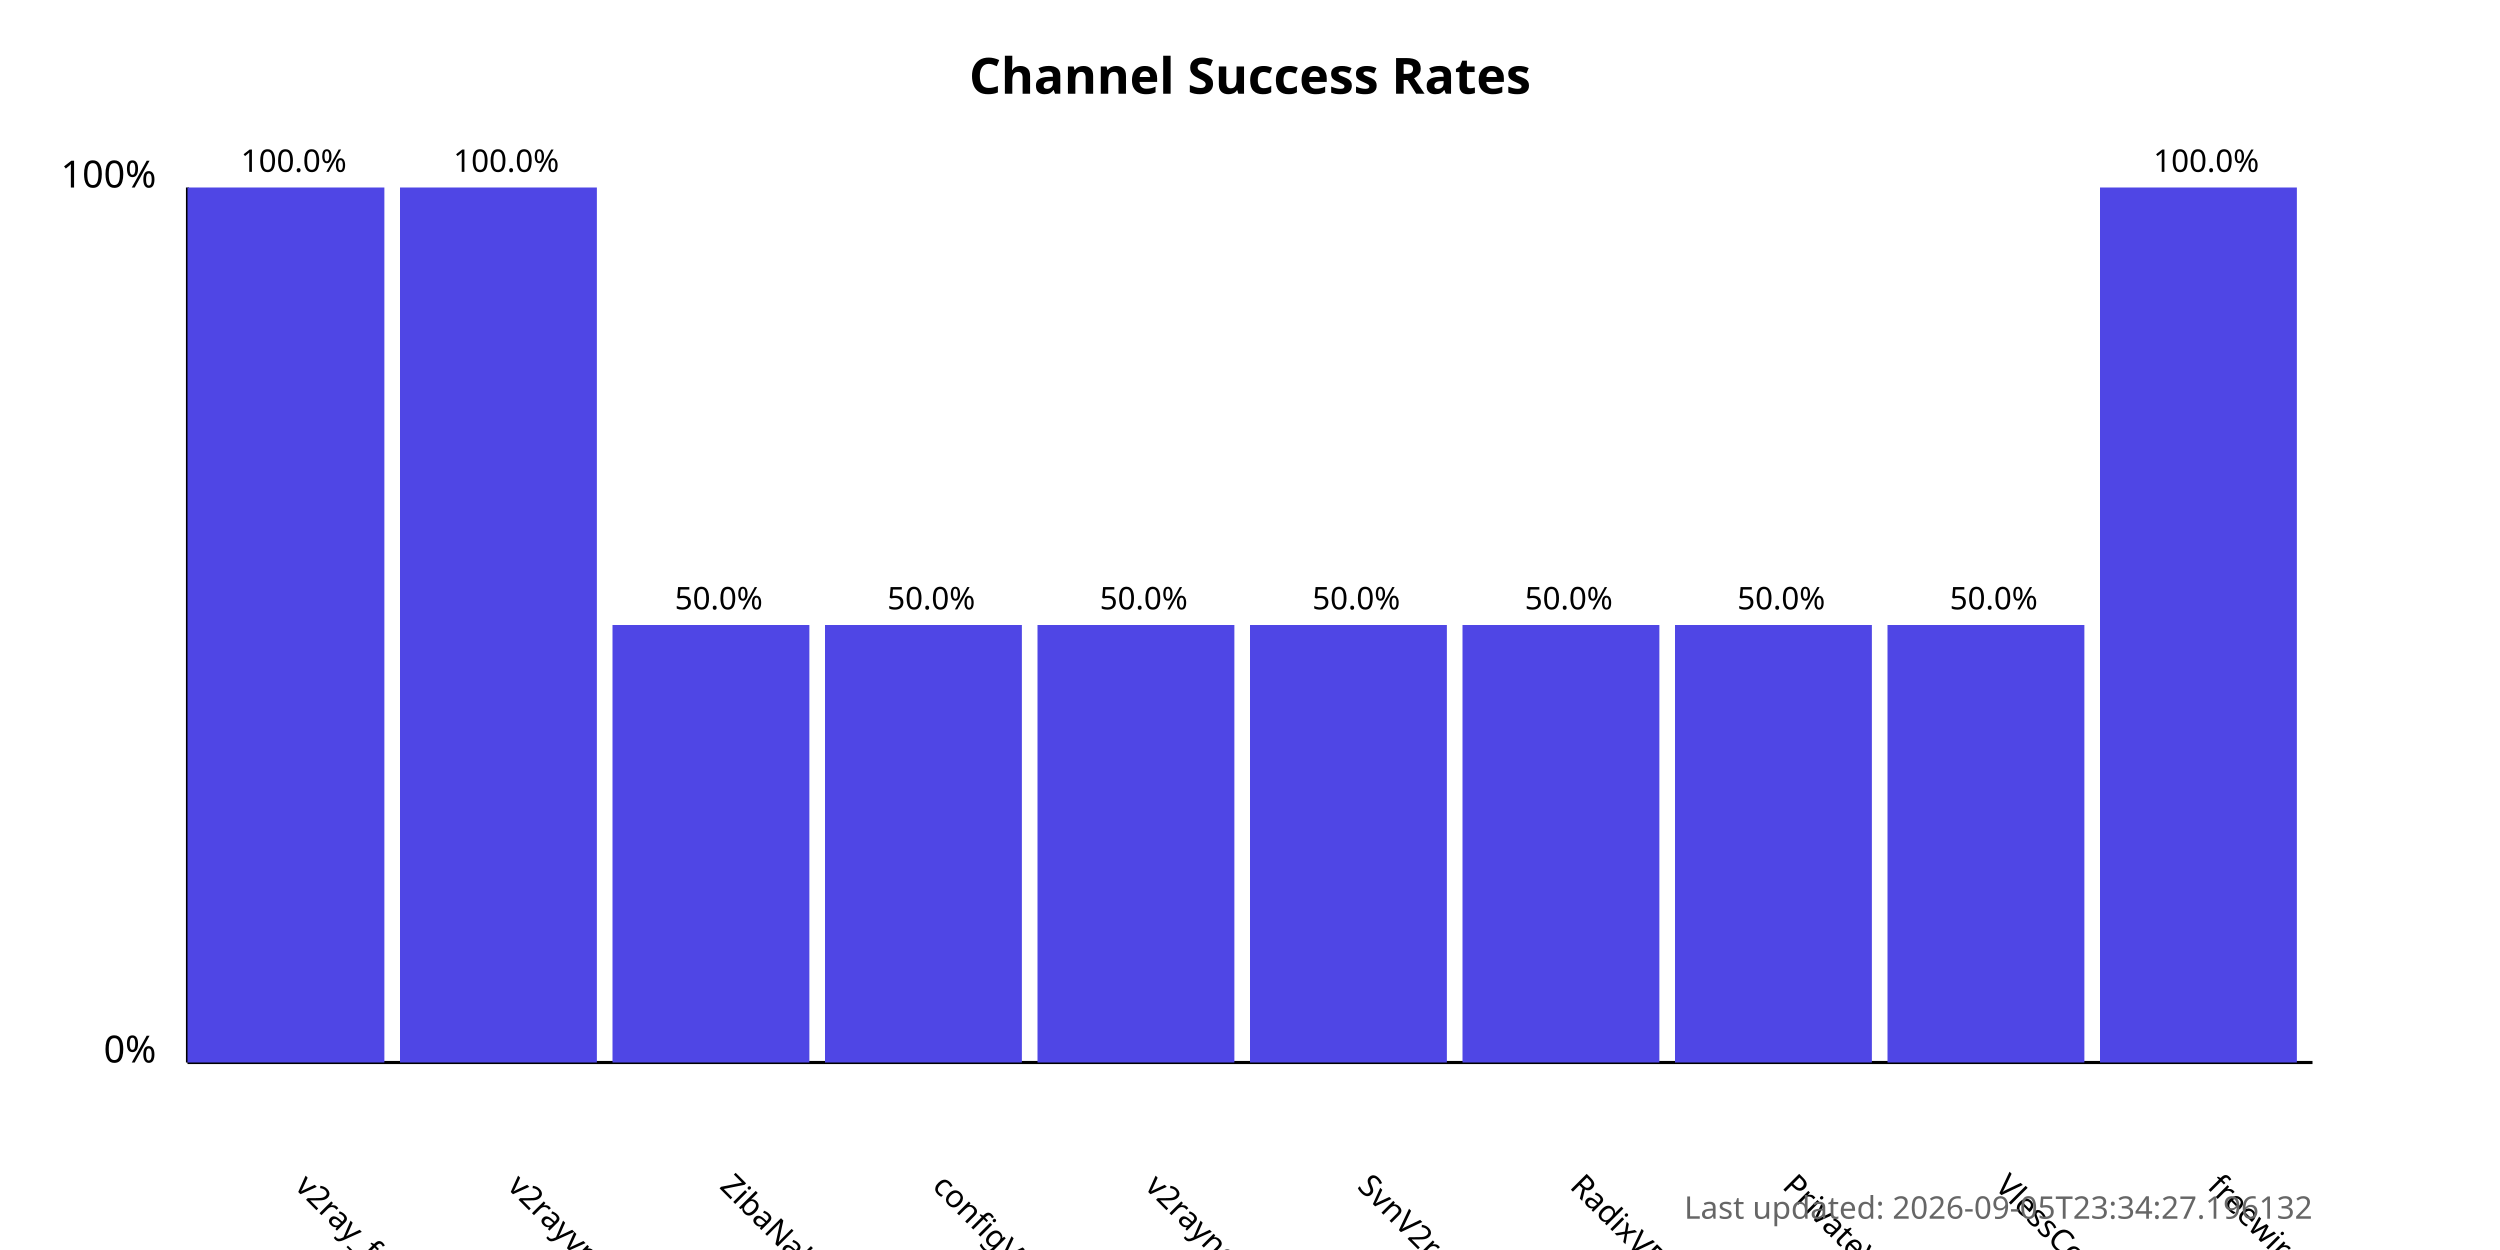
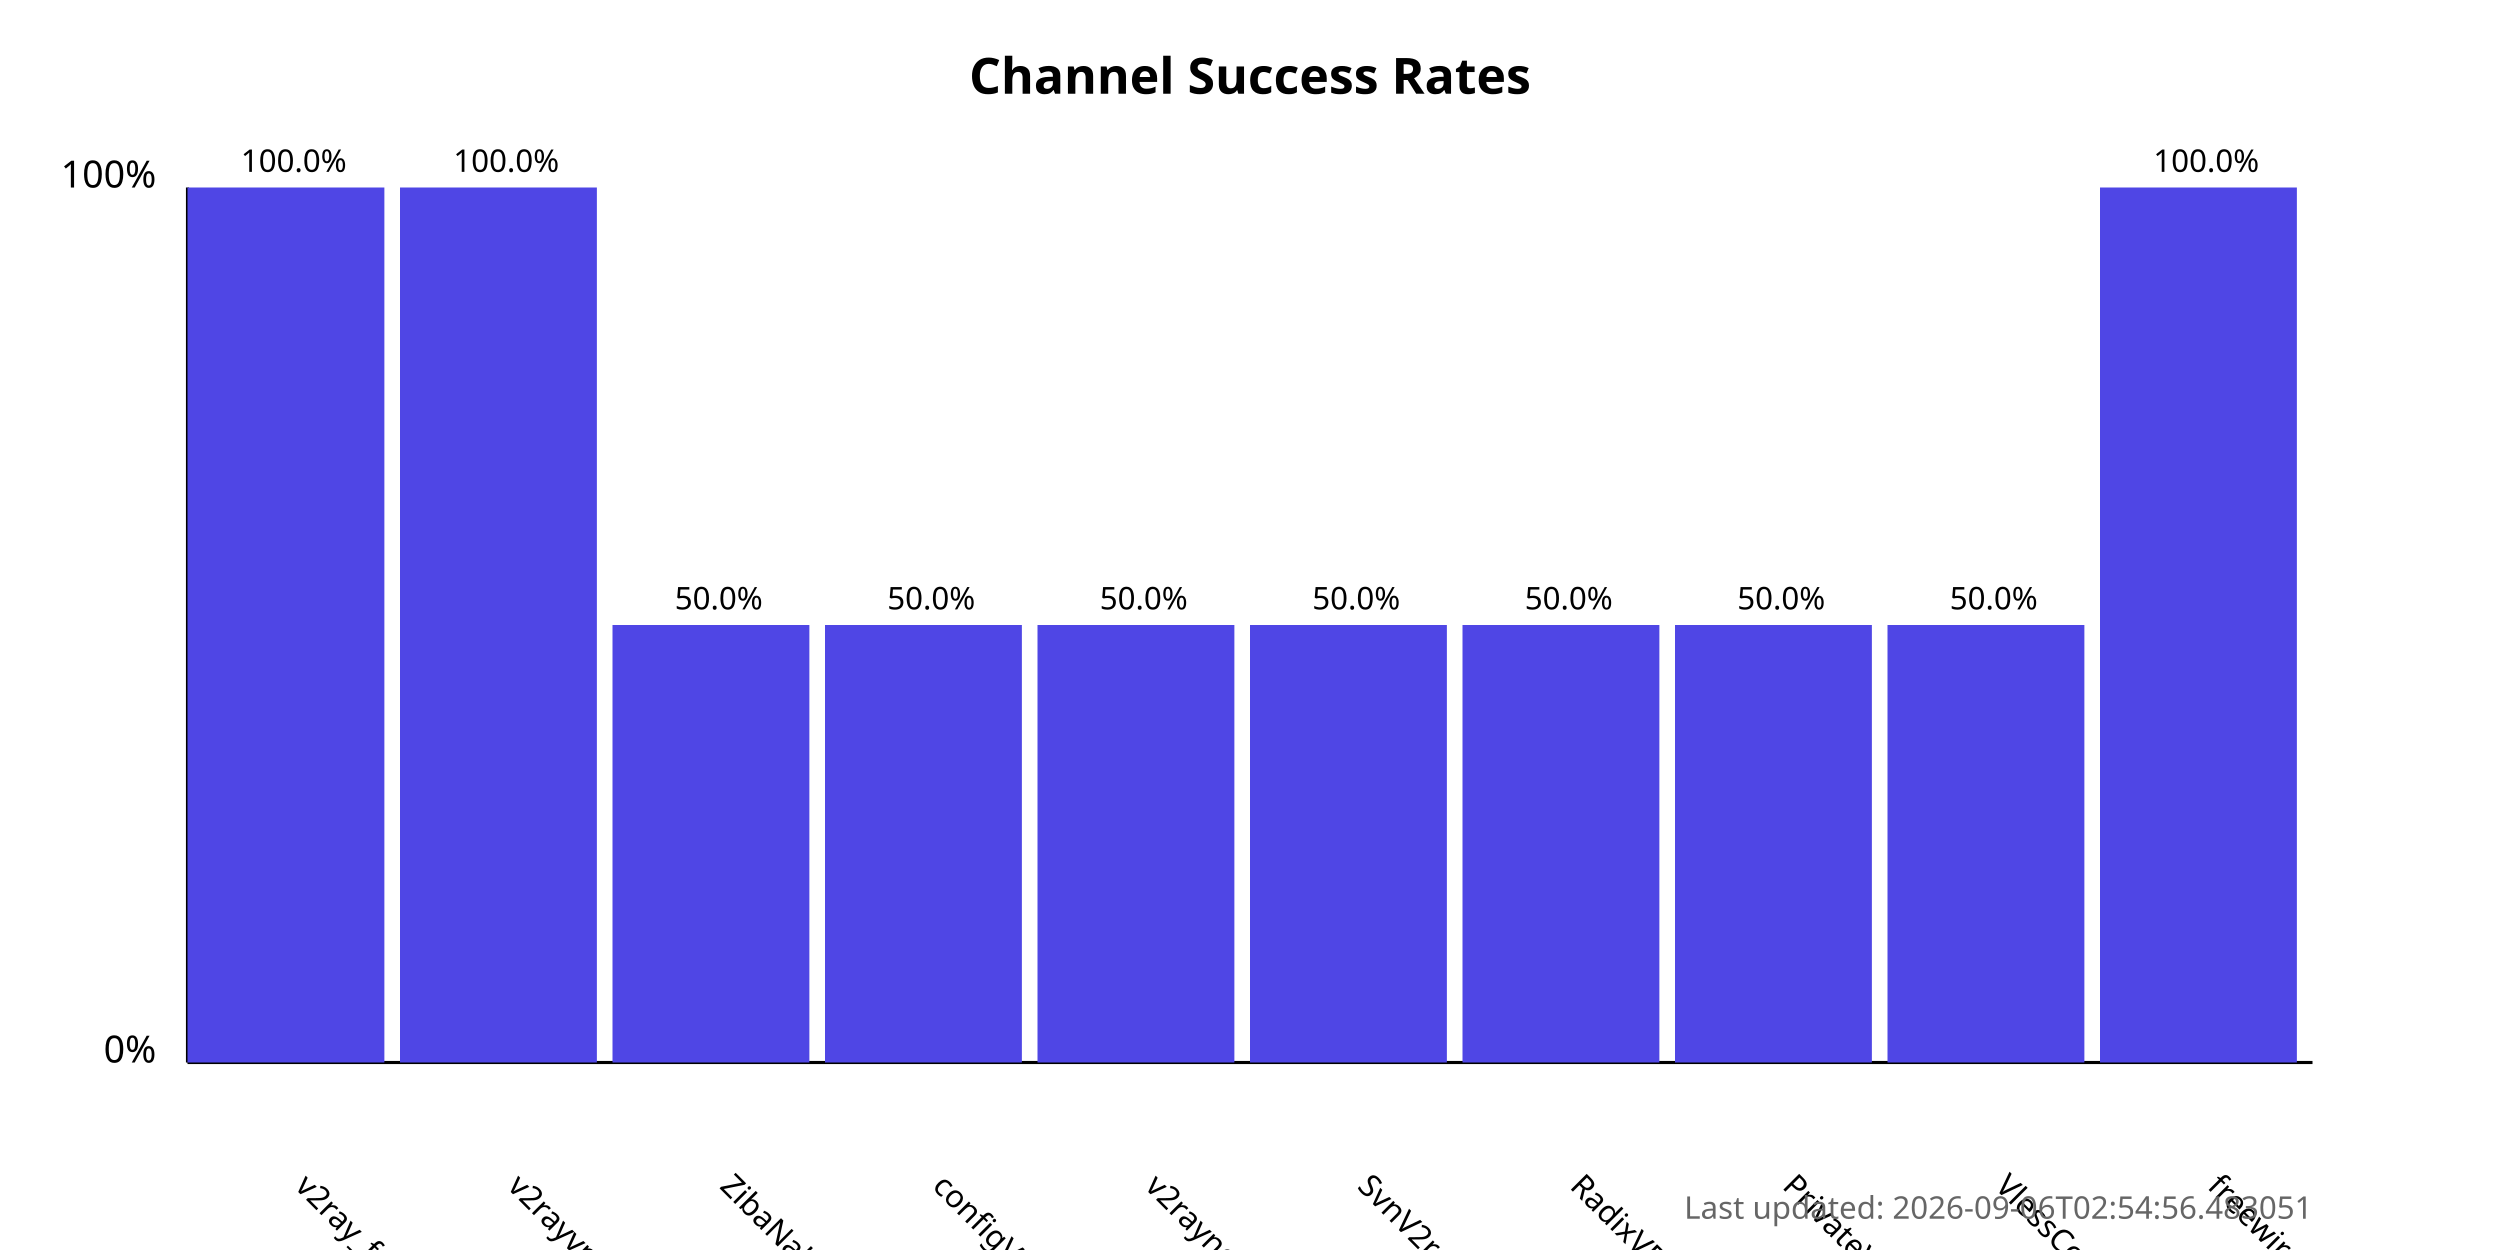
<svg xmlns="http://www.w3.org/2000/svg" width="800" height="400">
  <style>
            .chart-title { font: bold 16px sans-serif; }
            .axis-label { font: 12px sans-serif; }
            .tick-label { font: 10px sans-serif; }
            .bar { fill: #4f46e5; }
            .bar:hover { fill: #6366f1; }
            .timestamp { font: 10px sans-serif; fill: #666; }
        </style>
  <text x="400.0" y="30" text-anchor="middle" class="chart-title">
            Channel Success Rates
        </text>
  <line x1="60" y1="340" x2="60" y2="60" stroke="black" stroke-width="1" />
  <line x1="60" y1="340" x2="740" y2="340" stroke="black" stroke-width="1" />
  <text x="50" y="340" text-anchor="end" class="axis-label">0%</text>
  <text x="50" y="60" text-anchor="end" class="axis-label">100%</text>
  <g>
    <rect x="60" y="60.0" width="63.0" height="280.0" class="bar" />
    <text x="94.0" y="380" transform="rotate(45, 94.0, 380)" text-anchor="start" class="tick-label">
                v2ray_free_conf
            </text>
    <text x="94.0" y="55.0" text-anchor="middle" class="tick-label">
                100.0%
            </text>
  </g>
  <g>
    <rect x="128.0" y="60.0" width="63.0" height="280.0" class="bar" />
    <text x="162.0" y="380" transform="rotate(45, 162.0, 380)" text-anchor="start" class="tick-label">
                v2rayvpno
            </text>
    <text x="162.0" y="55.0" text-anchor="middle" class="tick-label">
                100.0%
            </text>
  </g>
  <g>
    <rect x="196.0" y="200.0" width="63.0" height="140.0" class="bar" />
    <text x="230.0" y="380" transform="rotate(45, 230.0, 380)" text-anchor="start" class="tick-label">
                ZibaNabz
            </text>
    <text x="230.0" y="195.0" text-anchor="middle" class="tick-label">
                50.0%
            </text>
  </g>
  <g>
    <rect x="264.0" y="200.0" width="63.0" height="140.0" class="bar" />
    <text x="298.0" y="380" transform="rotate(45, 298.0, 380)" text-anchor="start" class="tick-label">
                configV2rayForFree
            </text>
    <text x="298.0" y="195.0" text-anchor="middle" class="tick-label">
                50.0%
            </text>
  </g>
  <g>
    <rect x="332.0" y="200.0" width="63.0" height="140.0" class="bar" />
    <text x="366.0" y="380" transform="rotate(45, 366.0, 380)" text-anchor="start" class="tick-label">
                v2rayngvpn
            </text>
    <text x="366.0" y="195.0" text-anchor="middle" class="tick-label">
                50.0%
            </text>
  </g>
  <g>
    <rect x="400.0" y="200.0" width="63.0" height="140.0" class="bar" />
    <text x="434.0" y="380" transform="rotate(45, 434.0, 380)" text-anchor="start" class="tick-label">
                SvnV2ray
            </text>
    <text x="434.0" y="195.0" text-anchor="middle" class="tick-label">
                50.0%
            </text>
  </g>
  <g>
    <rect x="468.0" y="200.0" width="63.0" height="140.0" class="bar" />
    <text x="502.0" y="380" transform="rotate(45, 502.0, 380)" text-anchor="start" class="tick-label">
                RadixVPN
            </text>
    <text x="502.0" y="195.0" text-anchor="middle" class="tick-label">
                50.0%
            </text>
  </g>
  <g>
    <rect x="536.0" y="200.0" width="63.0" height="140.0" class="bar" />
    <text x="570.0" y="380" transform="rotate(45, 570.0, 380)" text-anchor="start" class="tick-label">
                PrivateVPNs
            </text>
    <text x="570.0" y="195.0" text-anchor="middle" class="tick-label">
                50.0%
            </text>
  </g>
  <g>
    <rect x="604.0" y="200.0" width="63.0" height="140.0" class="bar" />
    <text x="638.0" y="380" transform="rotate(45, 638.0, 380)" text-anchor="start" class="tick-label">
                VlessConfig
            </text>
    <text x="638.0" y="195.0" text-anchor="middle" class="tick-label">
                50.0%
            </text>
  </g>
  <g>
    <rect x="672.0" y="60.0" width="63.0" height="280.0" class="bar" />
    <text x="706.0" y="380" transform="rotate(45, 706.0, 380)" text-anchor="start" class="tick-label">
                freewireguard
            </text>
    <text x="706.0" y="55.0" text-anchor="middle" class="tick-label">
                100.0%
            </text>
  </g>
  <text x="740" y="390" text-anchor="end" class="timestamp">
-             Last updated: 2026-09-05T23:34:27.196132
+             Last updated: 2026-09-06T02:54:56.483051
        </text>
</svg>
